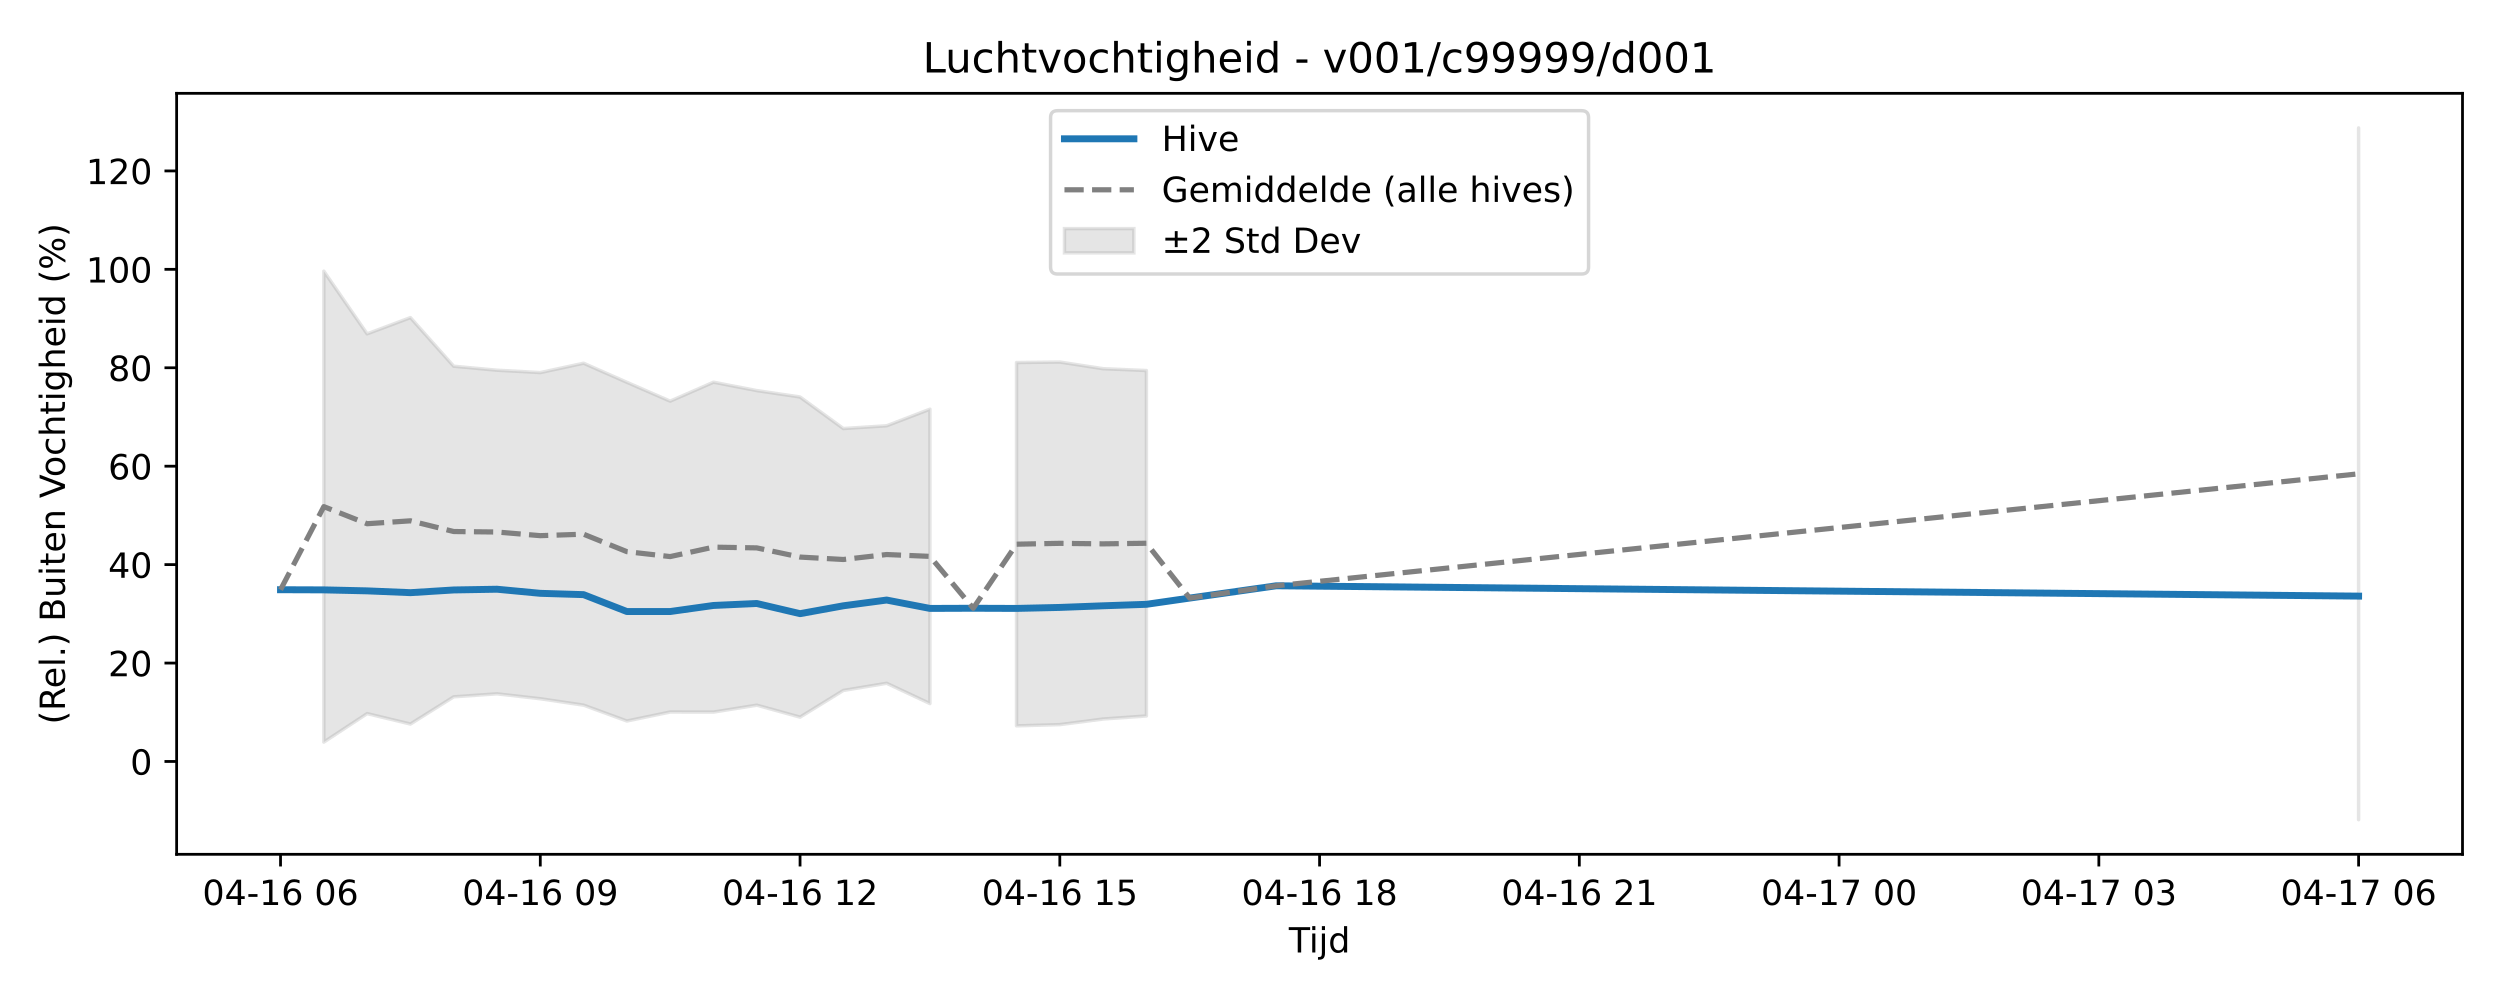
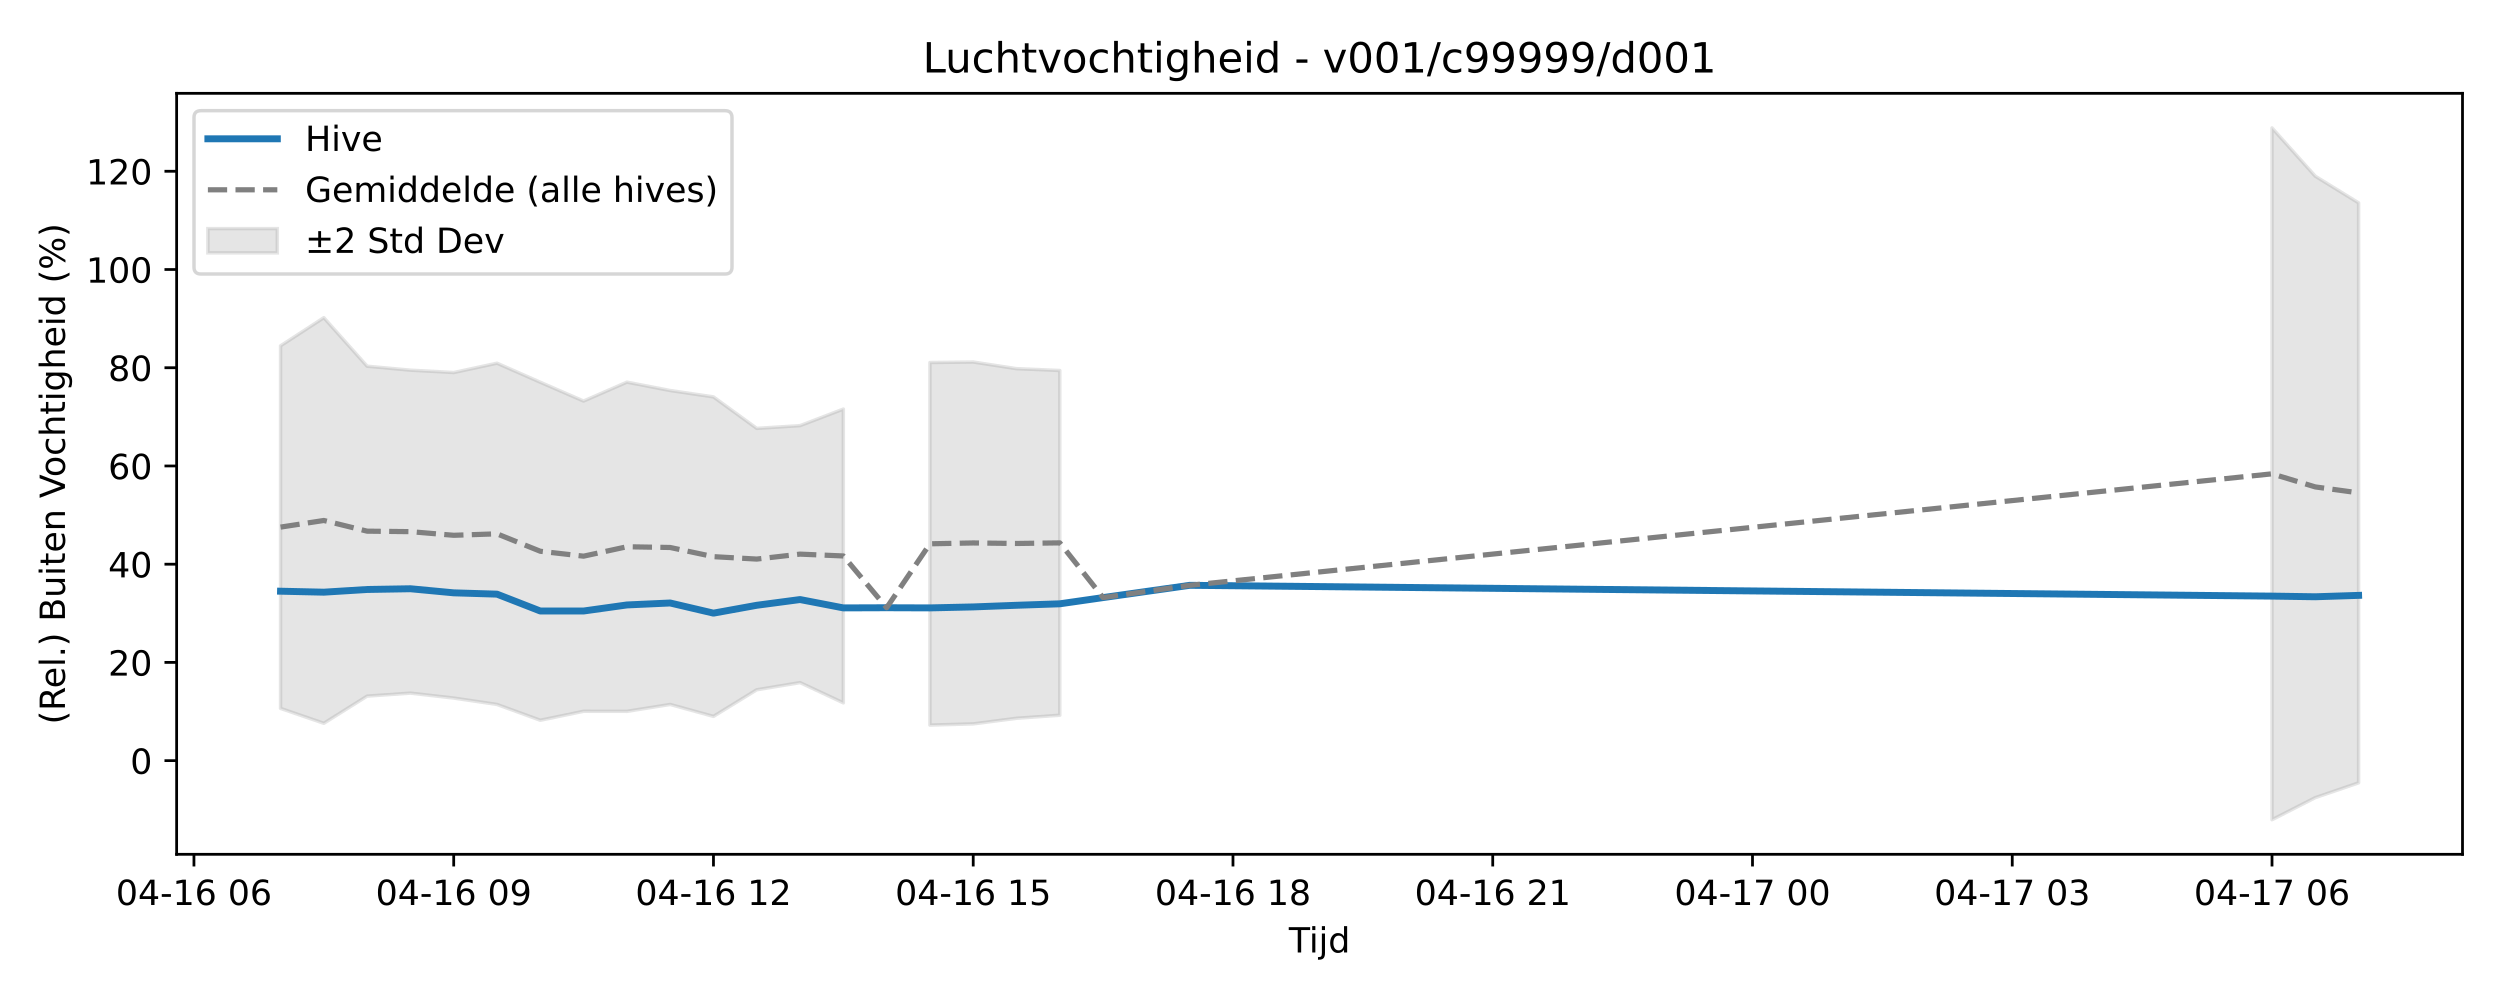
<svg xmlns="http://www.w3.org/2000/svg" xmlns:xlink="http://www.w3.org/1999/xlink" width="720pt" height="288pt" viewBox="0 0 720 288" version="1.1">
  <defs>
    <style type="text/css">*{stroke-linejoin: round; stroke-linecap: butt}</style>
  </defs>
  <g id="figure_1">
    <g id="patch_1">
      <path d="M 0 288  L 720 288  L 720 0  L 0 0  z " style="fill: #ffffff" />
    </g>
    <g id="axes_1">
      <g id="patch_2">
        <path d="M 50.87 246.04  L 709.2 246.04  L 709.2 26.88  L 50.87 26.88  z " style="fill: #ffffff" />
      </g>
      <g id="FillBetweenPolyCollection_1">
-         <path d="M 93.262 78.094  L 93.262 213.724  L 105.731 205.52  L 118.199 208.524  L 130.668 200.682  L 143.136 199.822  L 155.604 201.24  L 168.073 203.087  L 180.541 207.651  L 193.009 205.059  L 205.478 205.082  L 217.946 203.09  L 230.415 206.537  L 242.883 198.849  L 255.351 196.785  L 267.82 202.628  L 267.82 117.843  L 267.82 117.843  L 255.351 122.623  L 242.883 123.417  L 230.415 114.335  L 217.946 112.491  L 205.478 110.074  L 193.009 115.53  L 180.541 110.104  L 168.073 104.605  L 155.604 107.301  L 143.136 106.618  L 130.668 105.474  L 118.199 91.467  L 105.731 96.148  L 93.262 78.094  z " clip-path="url(#p48a66a3e6a)" style="fill: #808080; fill-opacity: 0.2; stroke: #808080; stroke-opacity: 0.2" />
-         <path d="M 292.756 104.413  L 292.756 209.042  L 305.225 208.694  L 317.693 207.077  L 330.162 206.198  L 330.162 106.714  L 330.162 106.714  L 317.693 106.189  L 305.225 104.265  L 292.756 104.413  z " clip-path="url(#p48a66a3e6a)" style="fill: #808080; fill-opacity: 0.2; stroke: #808080; stroke-opacity: 0.2" />
-         <path d="M 679.276 36.842  L 679.276 236.078  L 679.276 36.842  L 679.276 36.842  z " clip-path="url(#p48a66a3e6a)" style="fill: #808080; fill-opacity: 0.2; stroke: #808080; stroke-opacity: 0.2" />
+         <path d="M 80.794 99.597  L 80.794 204.017  L 93.262 208.308  L 105.731 200.483  L 118.199 199.624  L 130.668 201.04  L 143.136 202.882  L 155.604 207.437  L 168.073 204.851  L 180.541 204.874  L 193.009 202.885  L 205.478 206.326  L 217.946 198.653  L 230.415 196.593  L 242.883 202.425  L 242.883 117.809  L 242.883 117.809  L 230.415 122.58  L 217.946 123.373  L 205.478 114.309  L 193.009 112.469  L 180.541 110.056  L 168.073 115.501  L 155.604 110.086  L 143.136 104.598  L 130.668 107.289  L 118.199 106.607  L 105.731 105.465  L 93.262 91.487  L 80.794 99.597  z " clip-path="url(#pd18f5a51c1)" style="fill: #808080; fill-opacity: 0.2; stroke: #808080; stroke-opacity: 0.2" />
+         <path d="M 267.82 104.407  L 267.82 208.826  L 280.288 208.478  L 292.756 206.864  L 305.225 205.988  L 305.225 106.703  L 305.225 106.703  L 292.756 106.179  L 280.288 104.259  L 267.82 104.407  z " clip-path="url(#pd18f5a51c1)" style="fill: #808080; fill-opacity: 0.2; stroke: #808080; stroke-opacity: 0.2" />
+         <path d="M 654.339 36.842  L 654.339 236.078  L 666.808 229.715  L 679.276 225.456  L 679.276 58.426  L 679.276 58.426  L 666.808 50.749  L 654.339 36.842  z " clip-path="url(#pd18f5a51c1)" style="fill: #808080; fill-opacity: 0.2; stroke: #808080; stroke-opacity: 0.2" />
      </g>
      <g id="matplotlib.axis_1">
        <g id="xtick_1">
          <g id="line2d_1">
            <defs>
-               <path id="mef1deeb0c1" d="M 0 0  L 0 3.5  " style="stroke: #000000; stroke-width: 0.8" />
-             </defs>
-             <g>
-               <use xlink:href="#mef1deeb0c1" x="80.794" y="246.04" style="stroke: #000000; stroke-width: 0.8" />
+               <path id="mc609b0baae" d="M 0 0  L 0 3.5  " style="stroke: #000000; stroke-width: 0.8" />
+             </defs>
+             <g>
+               <use xlink:href="#mc609b0baae" x="55.857" y="246.04" style="stroke: #000000; stroke-width: 0.8" />
            </g>
          </g>
          <g id="text_1">
-             <g transform="translate(58.31362 260.6384) scale(0.1 -0.1)">
+             <g transform="translate(33.37688 260.6384) scale(0.1 -0.1)">
              <defs>
                <path id="DejaVuSans-30" d="M 2034 4250  Q 1547 4250 1301 3770  Q 1056 3291 1056 2328  Q 1056 1369 1301 889  Q 1547 409 2034 409  Q 2525 409 2770 889  Q 3016 1369 3016 2328  Q 3016 3291 2770 3770  Q 2525 4250 2034 4250  z M 2034 4750  Q 2819 4750 3233 4129  Q 3647 3509 3647 2328  Q 3647 1150 3233 529  Q 2819 -91 2034 -91  Q 1250 -91 836 529  Q 422 1150 422 2328  Q 422 3509 836 4129  Q 1250 4750 2034 4750  z " transform="scale(0.015625)" />
                <path id="DejaVuSans-34" d="M 2419 4116  L 825 1625  L 2419 1625  L 2419 4116  z M 2253 4666  L 3047 4666  L 3047 1625  L 3713 1625  L 3713 1100  L 3047 1100  L 3047 0  L 2419 0  L 2419 1100  L 313 1100  L 313 1709  L 2253 4666  z " transform="scale(0.015625)" />
                <path id="DejaVuSans-2d" d="M 313 2009  L 1997 2009  L 1997 1497  L 313 1497  L 313 2009  z " transform="scale(0.015625)" />
                <path id="DejaVuSans-31" d="M 794 531  L 1825 531  L 1825 4091  L 703 3866  L 703 4441  L 1819 4666  L 2450 4666  L 2450 531  L 3481 531  L 3481 0  L 794 0  L 794 531  z " transform="scale(0.015625)" />
                <path id="DejaVuSans-36" d="M 2113 2584  Q 1688 2584 1439 2293  Q 1191 2003 1191 1497  Q 1191 994 1439 701  Q 1688 409 2113 409  Q 2538 409 2786 701  Q 3034 994 3034 1497  Q 3034 2003 2786 2293  Q 2538 2584 2113 2584  z M 3366 4563  L 3366 3988  Q 3128 4100 2886 4159  Q 2644 4219 2406 4219  Q 1781 4219 1451 3797  Q 1122 3375 1075 2522  Q 1259 2794 1537 2939  Q 1816 3084 2150 3084  Q 2853 3084 3261 2657  Q 3669 2231 3669 1497  Q 3669 778 3244 343  Q 2819 -91 2113 -91  Q 1303 -91 875 529  Q 447 1150 447 2328  Q 447 3434 972 4092  Q 1497 4750 2381 4750  Q 2619 4750 2861 4703  Q 3103 4656 3366 4563  z " transform="scale(0.015625)" />
                <path id="DejaVuSans-20" transform="scale(0.015625)" />
              </defs>
              <use xlink:href="#DejaVuSans-30" />
              <use xlink:href="#DejaVuSans-34" transform="translate(63.62305 0)" />
              <use xlink:href="#DejaVuSans-2d" transform="translate(127.2461 0)" />
              <use xlink:href="#DejaVuSans-31" transform="translate(163.3301 0)" />
              <use xlink:href="#DejaVuSans-36" transform="translate(226.9531 0)" />
              <use xlink:href="#DejaVuSans-20" transform="translate(290.5762 0)" />
              <use xlink:href="#DejaVuSans-30" transform="translate(322.3633 0)" />
              <use xlink:href="#DejaVuSans-36" transform="translate(385.9863 0)" />
            </g>
          </g>
        </g>
        <g id="xtick_2">
          <g id="line2d_2">
            <g>
-               <use xlink:href="#mef1deeb0c1" x="155.604" y="246.04" style="stroke: #000000; stroke-width: 0.8" />
+               <use xlink:href="#mc609b0baae" x="130.668" y="246.04" style="stroke: #000000; stroke-width: 0.8" />
            </g>
          </g>
          <g id="text_2">
-             <g transform="translate(133.1238 260.6384) scale(0.1 -0.1)">
+             <g transform="translate(108.1871 260.6384) scale(0.1 -0.1)">
              <defs>
                <path id="DejaVuSans-39" d="M 703 97  L 703 672  Q 941 559 1184 500  Q 1428 441 1663 441  Q 2288 441 2617 861  Q 2947 1281 2994 2138  Q 2813 1869 2534 1725  Q 2256 1581 1919 1581  Q 1219 1581 811 2004  Q 403 2428 403 3163  Q 403 3881 828 4315  Q 1253 4750 1959 4750  Q 2769 4750 3195 4129  Q 3622 3509 3622 2328  Q 3622 1225 3098 567  Q 2575 -91 1691 -91  Q 1453 -91 1209 -44  Q 966 3 703 97  z M 1959 2075  Q 2384 2075 2632 2365  Q 2881 2656 2881 3163  Q 2881 3666 2632 3958  Q 2384 4250 1959 4250  Q 1534 4250 1286 3958  Q 1038 3666 1038 3163  Q 1038 2656 1286 2365  Q 1534 2075 1959 2075  z " transform="scale(0.015625)" />
              </defs>
              <use xlink:href="#DejaVuSans-30" />
              <use xlink:href="#DejaVuSans-34" transform="translate(63.62305 0)" />
              <use xlink:href="#DejaVuSans-2d" transform="translate(127.2461 0)" />
              <use xlink:href="#DejaVuSans-31" transform="translate(163.3301 0)" />
              <use xlink:href="#DejaVuSans-36" transform="translate(226.9531 0)" />
              <use xlink:href="#DejaVuSans-20" transform="translate(290.5762 0)" />
              <use xlink:href="#DejaVuSans-30" transform="translate(322.3633 0)" />
              <use xlink:href="#DejaVuSans-39" transform="translate(385.9863 0)" />
            </g>
          </g>
        </g>
        <g id="xtick_3">
          <g id="line2d_3">
            <g>
-               <use xlink:href="#mef1deeb0c1" x="230.415" y="246.04" style="stroke: #000000; stroke-width: 0.8" />
+               <use xlink:href="#mc609b0baae" x="205.478" y="246.04" style="stroke: #000000; stroke-width: 0.8" />
            </g>
          </g>
          <g id="text_3">
-             <g transform="translate(207.9341 260.6384) scale(0.1 -0.1)">
+             <g transform="translate(182.9973 260.6384) scale(0.1 -0.1)">
              <defs>
                <path id="DejaVuSans-32" d="M 1228 531  L 3431 531  L 3431 0  L 469 0  L 469 531  Q 828 903 1448 1529  Q 2069 2156 2228 2338  Q 2531 2678 2651 2914  Q 2772 3150 2772 3378  Q 2772 3750 2511 3984  Q 2250 4219 1831 4219  Q 1534 4219 1204 4116  Q 875 4013 500 3803  L 500 4441  Q 881 4594 1212 4672  Q 1544 4750 1819 4750  Q 2544 4750 2975 4387  Q 3406 4025 3406 3419  Q 3406 3131 3298 2873  Q 3191 2616 2906 2266  Q 2828 2175 2409 1742  Q 1991 1309 1228 531  z " transform="scale(0.015625)" />
              </defs>
              <use xlink:href="#DejaVuSans-30" />
              <use xlink:href="#DejaVuSans-34" transform="translate(63.62305 0)" />
              <use xlink:href="#DejaVuSans-2d" transform="translate(127.2461 0)" />
              <use xlink:href="#DejaVuSans-31" transform="translate(163.3301 0)" />
              <use xlink:href="#DejaVuSans-36" transform="translate(226.9531 0)" />
              <use xlink:href="#DejaVuSans-20" transform="translate(290.5762 0)" />
              <use xlink:href="#DejaVuSans-31" transform="translate(322.3633 0)" />
              <use xlink:href="#DejaVuSans-32" transform="translate(385.9863 0)" />
            </g>
          </g>
        </g>
        <g id="xtick_4">
          <g id="line2d_4">
            <g>
-               <use xlink:href="#mef1deeb0c1" x="305.225" y="246.04" style="stroke: #000000; stroke-width: 0.8" />
+               <use xlink:href="#mc609b0baae" x="280.288" y="246.04" style="stroke: #000000; stroke-width: 0.8" />
            </g>
          </g>
          <g id="text_4">
-             <g transform="translate(282.7443 260.6384) scale(0.1 -0.1)">
+             <g transform="translate(257.8076 260.6384) scale(0.1 -0.1)">
              <defs>
                <path id="DejaVuSans-35" d="M 691 4666  L 3169 4666  L 3169 4134  L 1269 4134  L 1269 2991  Q 1406 3038 1543 3061  Q 1681 3084 1819 3084  Q 2600 3084 3056 2656  Q 3513 2228 3513 1497  Q 3513 744 3044 326  Q 2575 -91 1722 -91  Q 1428 -91 1123 -41  Q 819 9 494 109  L 494 744  Q 775 591 1075 516  Q 1375 441 1709 441  Q 2250 441 2565 725  Q 2881 1009 2881 1497  Q 2881 1984 2565 2268  Q 2250 2553 1709 2553  Q 1456 2553 1204 2497  Q 953 2441 691 2322  L 691 4666  z " transform="scale(0.015625)" />
              </defs>
              <use xlink:href="#DejaVuSans-30" />
              <use xlink:href="#DejaVuSans-34" transform="translate(63.62305 0)" />
              <use xlink:href="#DejaVuSans-2d" transform="translate(127.2461 0)" />
              <use xlink:href="#DejaVuSans-31" transform="translate(163.3301 0)" />
              <use xlink:href="#DejaVuSans-36" transform="translate(226.9531 0)" />
              <use xlink:href="#DejaVuSans-20" transform="translate(290.5762 0)" />
              <use xlink:href="#DejaVuSans-31" transform="translate(322.3633 0)" />
              <use xlink:href="#DejaVuSans-35" transform="translate(385.9863 0)" />
            </g>
          </g>
        </g>
        <g id="xtick_5">
          <g id="line2d_5">
            <g>
-               <use xlink:href="#mef1deeb0c1" x="380.035" y="246.04" style="stroke: #000000; stroke-width: 0.8" />
+               <use xlink:href="#mc609b0baae" x="355.098" y="246.04" style="stroke: #000000; stroke-width: 0.8" />
            </g>
          </g>
          <g id="text_5">
-             <g transform="translate(357.5545 260.6384) scale(0.1 -0.1)">
+             <g transform="translate(332.6178 260.6384) scale(0.1 -0.1)">
              <defs>
                <path id="DejaVuSans-38" d="M 2034 2216  Q 1584 2216 1326 1975  Q 1069 1734 1069 1313  Q 1069 891 1326 650  Q 1584 409 2034 409  Q 2484 409 2743 651  Q 3003 894 3003 1313  Q 3003 1734 2745 1975  Q 2488 2216 2034 2216  z M 1403 2484  Q 997 2584 770 2862  Q 544 3141 544 3541  Q 544 4100 942 4425  Q 1341 4750 2034 4750  Q 2731 4750 3128 4425  Q 3525 4100 3525 3541  Q 3525 3141 3298 2862  Q 3072 2584 2669 2484  Q 3125 2378 3379 2068  Q 3634 1759 3634 1313  Q 3634 634 3220 271  Q 2806 -91 2034 -91  Q 1263 -91 848 271  Q 434 634 434 1313  Q 434 1759 690 2068  Q 947 2378 1403 2484  z M 1172 3481  Q 1172 3119 1398 2916  Q 1625 2713 2034 2713  Q 2441 2713 2670 2916  Q 2900 3119 2900 3481  Q 2900 3844 2670 4047  Q 2441 4250 2034 4250  Q 1625 4250 1398 4047  Q 1172 3844 1172 3481  z " transform="scale(0.015625)" />
              </defs>
              <use xlink:href="#DejaVuSans-30" />
              <use xlink:href="#DejaVuSans-34" transform="translate(63.62305 0)" />
              <use xlink:href="#DejaVuSans-2d" transform="translate(127.2461 0)" />
              <use xlink:href="#DejaVuSans-31" transform="translate(163.3301 0)" />
              <use xlink:href="#DejaVuSans-36" transform="translate(226.9531 0)" />
              <use xlink:href="#DejaVuSans-20" transform="translate(290.5762 0)" />
              <use xlink:href="#DejaVuSans-31" transform="translate(322.3633 0)" />
              <use xlink:href="#DejaVuSans-38" transform="translate(385.9863 0)" />
            </g>
          </g>
        </g>
        <g id="xtick_6">
          <g id="line2d_6">
            <g>
-               <use xlink:href="#mef1deeb0c1" x="454.845" y="246.04" style="stroke: #000000; stroke-width: 0.8" />
+               <use xlink:href="#mc609b0baae" x="429.908" y="246.04" style="stroke: #000000; stroke-width: 0.8" />
            </g>
          </g>
          <g id="text_6">
-             <g transform="translate(432.3648 260.6384) scale(0.1 -0.1)">
+             <g transform="translate(407.428 260.6384) scale(0.1 -0.1)">
              <use xlink:href="#DejaVuSans-30" />
              <use xlink:href="#DejaVuSans-34" transform="translate(63.62305 0)" />
              <use xlink:href="#DejaVuSans-2d" transform="translate(127.2461 0)" />
              <use xlink:href="#DejaVuSans-31" transform="translate(163.3301 0)" />
              <use xlink:href="#DejaVuSans-36" transform="translate(226.9531 0)" />
              <use xlink:href="#DejaVuSans-20" transform="translate(290.5762 0)" />
              <use xlink:href="#DejaVuSans-32" transform="translate(322.3633 0)" />
              <use xlink:href="#DejaVuSans-31" transform="translate(385.9863 0)" />
            </g>
          </g>
        </g>
        <g id="xtick_7">
          <g id="line2d_7">
            <g>
-               <use xlink:href="#mef1deeb0c1" x="529.655" y="246.04" style="stroke: #000000; stroke-width: 0.8" />
+               <use xlink:href="#mc609b0baae" x="504.719" y="246.04" style="stroke: #000000; stroke-width: 0.8" />
            </g>
          </g>
          <g id="text_7">
-             <g transform="translate(507.175 260.6384) scale(0.1 -0.1)">
+             <g transform="translate(482.2382 260.6384) scale(0.1 -0.1)">
              <defs>
                <path id="DejaVuSans-37" d="M 525 4666  L 3525 4666  L 3525 4397  L 1831 0  L 1172 0  L 2766 4134  L 525 4134  L 525 4666  z " transform="scale(0.015625)" />
              </defs>
              <use xlink:href="#DejaVuSans-30" />
              <use xlink:href="#DejaVuSans-34" transform="translate(63.62305 0)" />
              <use xlink:href="#DejaVuSans-2d" transform="translate(127.2461 0)" />
              <use xlink:href="#DejaVuSans-31" transform="translate(163.3301 0)" />
              <use xlink:href="#DejaVuSans-37" transform="translate(226.9531 0)" />
              <use xlink:href="#DejaVuSans-20" transform="translate(290.5762 0)" />
              <use xlink:href="#DejaVuSans-30" transform="translate(322.3633 0)" />
              <use xlink:href="#DejaVuSans-30" transform="translate(385.9863 0)" />
            </g>
          </g>
        </g>
        <g id="xtick_8">
          <g id="line2d_8">
            <g>
-               <use xlink:href="#mef1deeb0c1" x="604.466" y="246.04" style="stroke: #000000; stroke-width: 0.8" />
+               <use xlink:href="#mc609b0baae" x="579.529" y="246.04" style="stroke: #000000; stroke-width: 0.8" />
            </g>
          </g>
          <g id="text_8">
-             <g transform="translate(581.9852 260.6384) scale(0.1 -0.1)">
+             <g transform="translate(557.0485 260.6384) scale(0.1 -0.1)">
              <defs>
                <path id="DejaVuSans-33" d="M 2597 2516  Q 3050 2419 3304 2112  Q 3559 1806 3559 1356  Q 3559 666 3084 287  Q 2609 -91 1734 -91  Q 1441 -91 1130 -33  Q 819 25 488 141  L 488 750  Q 750 597 1062 519  Q 1375 441 1716 441  Q 2309 441 2620 675  Q 2931 909 2931 1356  Q 2931 1769 2642 2001  Q 2353 2234 1838 2234  L 1294 2234  L 1294 2753  L 1863 2753  Q 2328 2753 2575 2939  Q 2822 3125 2822 3475  Q 2822 3834 2567 4026  Q 2313 4219 1838 4219  Q 1578 4219 1281 4162  Q 984 4106 628 3988  L 628 4550  Q 988 4650 1302 4700  Q 1616 4750 1894 4750  Q 2613 4750 3031 4423  Q 3450 4097 3450 3541  Q 3450 3153 3228 2886  Q 3006 2619 2597 2516  z " transform="scale(0.015625)" />
              </defs>
              <use xlink:href="#DejaVuSans-30" />
              <use xlink:href="#DejaVuSans-34" transform="translate(63.62305 0)" />
              <use xlink:href="#DejaVuSans-2d" transform="translate(127.2461 0)" />
              <use xlink:href="#DejaVuSans-31" transform="translate(163.3301 0)" />
              <use xlink:href="#DejaVuSans-37" transform="translate(226.9531 0)" />
              <use xlink:href="#DejaVuSans-20" transform="translate(290.5762 0)" />
              <use xlink:href="#DejaVuSans-30" transform="translate(322.3633 0)" />
              <use xlink:href="#DejaVuSans-33" transform="translate(385.9863 0)" />
            </g>
          </g>
        </g>
        <g id="xtick_9">
          <g id="line2d_9">
            <g>
-               <use xlink:href="#mef1deeb0c1" x="679.276" y="246.04" style="stroke: #000000; stroke-width: 0.8" />
+               <use xlink:href="#mc609b0baae" x="654.339" y="246.04" style="stroke: #000000; stroke-width: 0.8" />
            </g>
          </g>
          <g id="text_9">
-             <g transform="translate(656.7954 260.6384) scale(0.1 -0.1)">
+             <g transform="translate(631.8587 260.6384) scale(0.1 -0.1)">
              <use xlink:href="#DejaVuSans-30" />
              <use xlink:href="#DejaVuSans-34" transform="translate(63.62305 0)" />
              <use xlink:href="#DejaVuSans-2d" transform="translate(127.2461 0)" />
              <use xlink:href="#DejaVuSans-31" transform="translate(163.3301 0)" />
              <use xlink:href="#DejaVuSans-37" transform="translate(226.9531 0)" />
              <use xlink:href="#DejaVuSans-20" transform="translate(290.5762 0)" />
              <use xlink:href="#DejaVuSans-30" transform="translate(322.3633 0)" />
              <use xlink:href="#DejaVuSans-36" transform="translate(385.9863 0)" />
            </g>
          </g>
        </g>
        <g id="text_10">
          <g transform="translate(371.185 274.3166) scale(0.1 -0.1)">
            <defs>
              <path id="DejaVuSans-54" d="M -19 4666  L 3928 4666  L 3928 4134  L 2272 4134  L 2272 0  L 1638 0  L 1638 4134  L -19 4134  L -19 4666  z " transform="scale(0.015625)" />
              <path id="DejaVuSans-69" d="M 603 3500  L 1178 3500  L 1178 0  L 603 0  L 603 3500  z M 603 4863  L 1178 4863  L 1178 4134  L 603 4134  L 603 4863  z " transform="scale(0.015625)" />
              <path id="DejaVuSans-6a" d="M 603 3500  L 1178 3500  L 1178 -63  Q 1178 -731 923 -1031  Q 669 -1331 103 -1331  L -116 -1331  L -116 -844  L 38 -844  Q 366 -844 484 -692  Q 603 -541 603 -63  L 603 3500  z M 603 4863  L 1178 4863  L 1178 4134  L 603 4134  L 603 4863  z " transform="scale(0.015625)" />
              <path id="DejaVuSans-64" d="M 2906 2969  L 2906 4863  L 3481 4863  L 3481 0  L 2906 0  L 2906 525  Q 2725 213 2448 61  Q 2172 -91 1784 -91  Q 1150 -91 751 415  Q 353 922 353 1747  Q 353 2572 751 3078  Q 1150 3584 1784 3584  Q 2172 3584 2448 3432  Q 2725 3281 2906 2969  z M 947 1747  Q 947 1113 1208 752  Q 1469 391 1925 391  Q 2381 391 2643 752  Q 2906 1113 2906 1747  Q 2906 2381 2643 2742  Q 2381 3103 1925 3103  Q 1469 3103 1208 2742  Q 947 2381 947 1747  z " transform="scale(0.015625)" />
            </defs>
            <use xlink:href="#DejaVuSans-54" />
            <use xlink:href="#DejaVuSans-69" transform="translate(57.95898 0)" />
            <use xlink:href="#DejaVuSans-6a" transform="translate(85.74219 0)" />
            <use xlink:href="#DejaVuSans-64" transform="translate(113.5254 0)" />
          </g>
        </g>
      </g>
      <g id="matplotlib.axis_2">
        <g id="ytick_1">
          <g id="line2d_10">
            <defs>
-               <path id="m99c71cfc85" d="M 0 0  L -3.5 0  " style="stroke: #000000; stroke-width: 0.8" />
-             </defs>
-             <g>
-               <use xlink:href="#m99c71cfc85" x="50.87" y="219.302" style="stroke: #000000; stroke-width: 0.8" />
+               <path id="medf5ba9113" d="M 0 0  L -3.5 0  " style="stroke: #000000; stroke-width: 0.8" />
+             </defs>
+             <g>
+               <use xlink:href="#medf5ba9113" x="50.87" y="219.065" style="stroke: #000000; stroke-width: 0.8" />
            </g>
          </g>
          <g id="text_11">
-             <g transform="translate(37.5075 223.1014) scale(0.1 -0.1)">
+             <g transform="translate(37.5075 222.8644) scale(0.1 -0.1)">
              <use xlink:href="#DejaVuSans-30" />
            </g>
          </g>
        </g>
        <g id="ytick_2">
          <g id="line2d_11">
            <g>
-               <use xlink:href="#m99c71cfc85" x="50.87" y="190.956" style="stroke: #000000; stroke-width: 0.8" />
+               <use xlink:href="#medf5ba9113" x="50.87" y="190.776" style="stroke: #000000; stroke-width: 0.8" />
            </g>
          </g>
          <g id="text_12">
-             <g transform="translate(31.145 194.7551) scale(0.1 -0.1)">
+             <g transform="translate(31.145 194.5749) scale(0.1 -0.1)">
              <use xlink:href="#DejaVuSans-32" />
              <use xlink:href="#DejaVuSans-30" transform="translate(63.62305 0)" />
            </g>
          </g>
        </g>
        <g id="ytick_3">
          <g id="line2d_12">
            <g>
-               <use xlink:href="#m99c71cfc85" x="50.87" y="162.61" style="stroke: #000000; stroke-width: 0.8" />
+               <use xlink:href="#medf5ba9113" x="50.87" y="162.486" style="stroke: #000000; stroke-width: 0.8" />
            </g>
          </g>
          <g id="text_13">
-             <g transform="translate(31.145 166.4087) scale(0.1 -0.1)">
+             <g transform="translate(31.145 166.2855) scale(0.1 -0.1)">
              <use xlink:href="#DejaVuSans-34" />
              <use xlink:href="#DejaVuSans-30" transform="translate(63.62305 0)" />
            </g>
          </g>
        </g>
        <g id="ytick_4">
          <g id="line2d_13">
            <g>
-               <use xlink:href="#m99c71cfc85" x="50.87" y="134.263" style="stroke: #000000; stroke-width: 0.8" />
+               <use xlink:href="#medf5ba9113" x="50.87" y="134.197" style="stroke: #000000; stroke-width: 0.8" />
            </g>
          </g>
          <g id="text_14">
-             <g transform="translate(31.145 138.0624) scale(0.1 -0.1)">
+             <g transform="translate(31.145 137.9961) scale(0.1 -0.1)">
              <use xlink:href="#DejaVuSans-36" />
              <use xlink:href="#DejaVuSans-30" transform="translate(63.62305 0)" />
            </g>
          </g>
        </g>
        <g id="ytick_5">
          <g id="line2d_14">
            <g>
-               <use xlink:href="#m99c71cfc85" x="50.87" y="105.917" style="stroke: #000000; stroke-width: 0.8" />
+               <use xlink:href="#medf5ba9113" x="50.87" y="105.907" style="stroke: #000000; stroke-width: 0.8" />
            </g>
          </g>
          <g id="text_15">
-             <g transform="translate(31.145 109.716) scale(0.1 -0.1)">
+             <g transform="translate(31.145 109.7066) scale(0.1 -0.1)">
              <use xlink:href="#DejaVuSans-38" />
              <use xlink:href="#DejaVuSans-30" transform="translate(63.62305 0)" />
            </g>
          </g>
        </g>
        <g id="ytick_6">
          <g id="line2d_15">
            <g>
-               <use xlink:href="#m99c71cfc85" x="50.87" y="77.57" style="stroke: #000000; stroke-width: 0.8" />
+               <use xlink:href="#medf5ba9113" x="50.87" y="77.618" style="stroke: #000000; stroke-width: 0.8" />
            </g>
          </g>
          <g id="text_16">
-             <g transform="translate(24.7825 81.36967) scale(0.1 -0.1)">
+             <g transform="translate(24.7825 81.4172) scale(0.1 -0.1)">
              <use xlink:href="#DejaVuSans-31" />
              <use xlink:href="#DejaVuSans-30" transform="translate(63.62305 0)" />
              <use xlink:href="#DejaVuSans-30" transform="translate(127.2461 0)" />
            </g>
          </g>
        </g>
        <g id="ytick_7">
          <g id="line2d_16">
            <g>
-               <use xlink:href="#m99c71cfc85" x="50.87" y="49.224" style="stroke: #000000; stroke-width: 0.8" />
+               <use xlink:href="#medf5ba9113" x="50.87" y="49.329" style="stroke: #000000; stroke-width: 0.8" />
            </g>
          </g>
          <g id="text_17">
-             <g transform="translate(24.7825 53.02331) scale(0.1 -0.1)">
+             <g transform="translate(24.7825 53.12776) scale(0.1 -0.1)">
              <use xlink:href="#DejaVuSans-31" />
              <use xlink:href="#DejaVuSans-32" transform="translate(63.62305 0)" />
              <use xlink:href="#DejaVuSans-30" transform="translate(127.2461 0)" />
            </g>
          </g>
        </g>
        <g id="text_18">
          <g transform="translate(18.70281 208.6209) rotate(-90) scale(0.1 -0.1)">
            <defs>
              <path id="DejaVuSans-28" d="M 1984 4856  Q 1566 4138 1362 3434  Q 1159 2731 1159 2009  Q 1159 1288 1364 580  Q 1569 -128 1984 -844  L 1484 -844  Q 1016 -109 783 600  Q 550 1309 550 2009  Q 550 2706 781 3412  Q 1013 4119 1484 4856  L 1984 4856  z " transform="scale(0.015625)" />
              <path id="DejaVuSans-52" d="M 2841 2188  Q 3044 2119 3236 1894  Q 3428 1669 3622 1275  L 4263 0  L 3584 0  L 2988 1197  Q 2756 1666 2539 1819  Q 2322 1972 1947 1972  L 1259 1972  L 1259 0  L 628 0  L 628 4666  L 2053 4666  Q 2853 4666 3247 4331  Q 3641 3997 3641 3322  Q 3641 2881 3436 2590  Q 3231 2300 2841 2188  z M 1259 4147  L 1259 2491  L 2053 2491  Q 2509 2491 2742 2702  Q 2975 2913 2975 3322  Q 2975 3731 2742 3939  Q 2509 4147 2053 4147  L 1259 4147  z " transform="scale(0.015625)" />
              <path id="DejaVuSans-65" d="M 3597 1894  L 3597 1613  L 953 1613  Q 991 1019 1311 708  Q 1631 397 2203 397  Q 2534 397 2845 478  Q 3156 559 3463 722  L 3463 178  Q 3153 47 2828 -22  Q 2503 -91 2169 -91  Q 1331 -91 842 396  Q 353 884 353 1716  Q 353 2575 817 3079  Q 1281 3584 2069 3584  Q 2775 3584 3186 3129  Q 3597 2675 3597 1894  z M 3022 2063  Q 3016 2534 2758 2815  Q 2500 3097 2075 3097  Q 1594 3097 1305 2825  Q 1016 2553 972 2059  L 3022 2063  z " transform="scale(0.015625)" />
              <path id="DejaVuSans-6c" d="M 603 4863  L 1178 4863  L 1178 0  L 603 0  L 603 4863  z " transform="scale(0.015625)" />
              <path id="DejaVuSans-2e" d="M 684 794  L 1344 794  L 1344 0  L 684 0  L 684 794  z " transform="scale(0.015625)" />
              <path id="DejaVuSans-29" d="M 513 4856  L 1013 4856  Q 1481 4119 1714 3412  Q 1947 2706 1947 2009  Q 1947 1309 1714 600  Q 1481 -109 1013 -844  L 513 -844  Q 928 -128 1133 580  Q 1338 1288 1338 2009  Q 1338 2731 1133 3434  Q 928 4138 513 4856  z " transform="scale(0.015625)" />
              <path id="DejaVuSans-42" d="M 1259 2228  L 1259 519  L 2272 519  Q 2781 519 3026 730  Q 3272 941 3272 1375  Q 3272 1813 3026 2020  Q 2781 2228 2272 2228  L 1259 2228  z M 1259 4147  L 1259 2741  L 2194 2741  Q 2656 2741 2882 2914  Q 3109 3088 3109 3444  Q 3109 3797 2882 3972  Q 2656 4147 2194 4147  L 1259 4147  z M 628 4666  L 2241 4666  Q 2963 4666 3353 4366  Q 3744 4066 3744 3513  Q 3744 3084 3544 2831  Q 3344 2578 2956 2516  Q 3422 2416 3680 2098  Q 3938 1781 3938 1306  Q 3938 681 3513 340  Q 3088 0 2303 0  L 628 0  L 628 4666  z " transform="scale(0.015625)" />
              <path id="DejaVuSans-75" d="M 544 1381  L 544 3500  L 1119 3500  L 1119 1403  Q 1119 906 1312 657  Q 1506 409 1894 409  Q 2359 409 2629 706  Q 2900 1003 2900 1516  L 2900 3500  L 3475 3500  L 3475 0  L 2900 0  L 2900 538  Q 2691 219 2414 64  Q 2138 -91 1772 -91  Q 1169 -91 856 284  Q 544 659 544 1381  z M 1991 3584  L 1991 3584  z " transform="scale(0.015625)" />
              <path id="DejaVuSans-74" d="M 1172 4494  L 1172 3500  L 2356 3500  L 2356 3053  L 1172 3053  L 1172 1153  Q 1172 725 1289 603  Q 1406 481 1766 481  L 2356 481  L 2356 0  L 1766 0  Q 1100 0 847 248  Q 594 497 594 1153  L 594 3053  L 172 3053  L 172 3500  L 594 3500  L 594 4494  L 1172 4494  z " transform="scale(0.015625)" />
              <path id="DejaVuSans-6e" d="M 3513 2113  L 3513 0  L 2938 0  L 2938 2094  Q 2938 2591 2744 2837  Q 2550 3084 2163 3084  Q 1697 3084 1428 2787  Q 1159 2491 1159 1978  L 1159 0  L 581 0  L 581 3500  L 1159 3500  L 1159 2956  Q 1366 3272 1645 3428  Q 1925 3584 2291 3584  Q 2894 3584 3203 3211  Q 3513 2838 3513 2113  z " transform="scale(0.015625)" />
              <path id="DejaVuSans-56" d="M 1831 0  L 50 4666  L 709 4666  L 2188 738  L 3669 4666  L 4325 4666  L 2547 0  L 1831 0  z " transform="scale(0.015625)" />
              <path id="DejaVuSans-6f" d="M 1959 3097  Q 1497 3097 1228 2736  Q 959 2375 959 1747  Q 959 1119 1226 758  Q 1494 397 1959 397  Q 2419 397 2687 759  Q 2956 1122 2956 1747  Q 2956 2369 2687 2733  Q 2419 3097 1959 3097  z M 1959 3584  Q 2709 3584 3137 3096  Q 3566 2609 3566 1747  Q 3566 888 3137 398  Q 2709 -91 1959 -91  Q 1206 -91 779 398  Q 353 888 353 1747  Q 353 2609 779 3096  Q 1206 3584 1959 3584  z " transform="scale(0.015625)" />
              <path id="DejaVuSans-63" d="M 3122 3366  L 3122 2828  Q 2878 2963 2633 3030  Q 2388 3097 2138 3097  Q 1578 3097 1268 2742  Q 959 2388 959 1747  Q 959 1106 1268 751  Q 1578 397 2138 397  Q 2388 397 2633 464  Q 2878 531 3122 666  L 3122 134  Q 2881 22 2623 -34  Q 2366 -91 2075 -91  Q 1284 -91 818 406  Q 353 903 353 1747  Q 353 2603 823 3093  Q 1294 3584 2113 3584  Q 2378 3584 2631 3529  Q 2884 3475 3122 3366  z " transform="scale(0.015625)" />
              <path id="DejaVuSans-68" d="M 3513 2113  L 3513 0  L 2938 0  L 2938 2094  Q 2938 2591 2744 2837  Q 2550 3084 2163 3084  Q 1697 3084 1428 2787  Q 1159 2491 1159 1978  L 1159 0  L 581 0  L 581 4863  L 1159 4863  L 1159 2956  Q 1366 3272 1645 3428  Q 1925 3584 2291 3584  Q 2894 3584 3203 3211  Q 3513 2838 3513 2113  z " transform="scale(0.015625)" />
              <path id="DejaVuSans-67" d="M 2906 1791  Q 2906 2416 2648 2759  Q 2391 3103 1925 3103  Q 1463 3103 1205 2759  Q 947 2416 947 1791  Q 947 1169 1205 825  Q 1463 481 1925 481  Q 2391 481 2648 825  Q 2906 1169 2906 1791  z M 3481 434  Q 3481 -459 3084 -895  Q 2688 -1331 1869 -1331  Q 1566 -1331 1297 -1286  Q 1028 -1241 775 -1147  L 775 -588  Q 1028 -725 1275 -790  Q 1522 -856 1778 -856  Q 2344 -856 2625 -561  Q 2906 -266 2906 331  L 2906 616  Q 2728 306 2450 153  Q 2172 0 1784 0  Q 1141 0 747 490  Q 353 981 353 1791  Q 353 2603 747 3093  Q 1141 3584 1784 3584  Q 2172 3584 2450 3431  Q 2728 3278 2906 2969  L 2906 3500  L 3481 3500  L 3481 434  z " transform="scale(0.015625)" />
              <path id="DejaVuSans-25" d="M 4653 2053  Q 4381 2053 4226 1822  Q 4072 1591 4072 1178  Q 4072 772 4226 539  Q 4381 306 4653 306  Q 4919 306 5073 539  Q 5228 772 5228 1178  Q 5228 1588 5073 1820  Q 4919 2053 4653 2053  z M 4653 2450  Q 5147 2450 5437 2106  Q 5728 1763 5728 1178  Q 5728 594 5436 251  Q 5144 -91 4653 -91  Q 4153 -91 3862 251  Q 3572 594 3572 1178  Q 3572 1766 3864 2108  Q 4156 2450 4653 2450  z M 1428 4353  Q 1159 4353 1004 4120  Q 850 3888 850 3481  Q 850 3069 1003 2837  Q 1156 2606 1428 2606  Q 1700 2606 1854 2837  Q 2009 3069 2009 3481  Q 2009 3884 1853 4118  Q 1697 4353 1428 4353  z M 4250 4750  L 4750 4750  L 1831 -91  L 1331 -91  L 4250 4750  z M 1428 4750  Q 1922 4750 2215 4408  Q 2509 4066 2509 3481  Q 2509 2891 2217 2550  Q 1925 2209 1428 2209  Q 931 2209 642 2551  Q 353 2894 353 3481  Q 353 4063 643 4406  Q 934 4750 1428 4750  z " transform="scale(0.015625)" />
            </defs>
            <use xlink:href="#DejaVuSans-28" />
            <use xlink:href="#DejaVuSans-52" transform="translate(39.01367 0)" />
            <use xlink:href="#DejaVuSans-65" transform="translate(103.9961 0)" />
            <use xlink:href="#DejaVuSans-6c" transform="translate(165.5195 0)" />
            <use xlink:href="#DejaVuSans-2e" transform="translate(193.3027 0)" />
            <use xlink:href="#DejaVuSans-29" transform="translate(225.0898 0)" />
            <use xlink:href="#DejaVuSans-20" transform="translate(264.1035 0)" />
            <use xlink:href="#DejaVuSans-42" transform="translate(295.8906 0)" />
            <use xlink:href="#DejaVuSans-75" transform="translate(364.4941 0)" />
            <use xlink:href="#DejaVuSans-69" transform="translate(427.873 0)" />
            <use xlink:href="#DejaVuSans-74" transform="translate(455.6562 0)" />
            <use xlink:href="#DejaVuSans-65" transform="translate(494.8652 0)" />
            <use xlink:href="#DejaVuSans-6e" transform="translate(556.3887 0)" />
            <use xlink:href="#DejaVuSans-20" transform="translate(619.7676 0)" />
            <use xlink:href="#DejaVuSans-56" transform="translate(651.5547 0)" />
            <use xlink:href="#DejaVuSans-6f" transform="translate(712.2129 0)" />
            <use xlink:href="#DejaVuSans-63" transform="translate(773.3945 0)" />
            <use xlink:href="#DejaVuSans-68" transform="translate(828.375 0)" />
            <use xlink:href="#DejaVuSans-74" transform="translate(891.7539 0)" />
            <use xlink:href="#DejaVuSans-69" transform="translate(930.9629 0)" />
            <use xlink:href="#DejaVuSans-67" transform="translate(958.7461 0)" />
            <use xlink:href="#DejaVuSans-68" transform="translate(1022.223 0)" />
            <use xlink:href="#DejaVuSans-65" transform="translate(1085.602 0)" />
            <use xlink:href="#DejaVuSans-69" transform="translate(1147.125 0)" />
            <use xlink:href="#DejaVuSans-64" transform="translate(1174.908 0)" />
            <use xlink:href="#DejaVuSans-20" transform="translate(1238.385 0)" />
            <use xlink:href="#DejaVuSans-28" transform="translate(1270.172 0)" />
            <use xlink:href="#DejaVuSans-25" transform="translate(1309.186 0)" />
            <use xlink:href="#DejaVuSans-29" transform="translate(1404.205 0)" />
          </g>
        </g>
      </g>
      <g id="line2d_17">
-         <path d="M 80.794 169.838  L 93.262 169.885  L 105.731 170.169  L 118.199 170.688  L 130.668 169.909  L 143.136 169.696  L 155.604 170.877  L 168.073 171.255  L 180.541 176.121  L 193.009 176.121  L 205.478 174.373  L 217.946 173.806  L 230.415 176.735  L 242.883 174.468  L 255.351 172.814  L 267.82 175.224  L 280.288 175.176  L 292.756 175.224  L 305.225 174.94  L 317.693 174.468  L 330.162 174.043  L 342.63 172.247  L 367.567 168.704  L 679.276 171.68  " clip-path="url(#p48a66a3e6a)" style="fill: none; stroke: #1f77b4; stroke-width: 2; stroke-linecap: square" />
+         <path d="M 80.794 170.266  L 93.262 170.549  L 105.731 169.771  L 118.199 169.559  L 130.668 170.737  L 143.136 171.115  L 155.604 175.971  L 168.073 175.971  L 180.541 174.226  L 193.009 173.661  L 205.478 176.584  L 217.946 174.321  L 230.415 172.67  L 242.883 175.075  L 255.351 175.028  L 267.82 175.075  L 280.288 174.792  L 292.756 174.321  L 305.225 173.896  L 317.693 172.105  L 342.63 168.569  L 654.339 171.68  L 666.808 171.869  L 679.276 171.468  " clip-path="url(#pd18f5a51c1)" style="fill: none; stroke: #1f77b4; stroke-width: 2; stroke-linecap: square" />
      </g>
      <g id="line2d_18">
-         <path d="M 80.794 169.838  L 93.262 145.909  L 105.731 150.834  L 118.199 149.995  L 130.668 153.078  L 143.136 153.22  L 155.604 154.271  L 168.073 153.846  L 180.541 158.877  L 193.009 160.295  L 205.478 157.578  L 217.946 157.791  L 230.415 160.436  L 242.883 161.133  L 255.351 159.704  L 267.82 160.236  L 280.288 175.176  L 292.756 156.728  L 305.225 156.48  L 317.693 156.633  L 330.162 156.456  L 342.63 172.247  L 367.567 168.704  L 679.276 136.46  " clip-path="url(#p48a66a3e6a)" style="fill: none; stroke-dasharray: 5.55,2.4; stroke-dashoffset: 0; stroke: #808080; stroke-width: 1.5" />
+         <path d="M 80.794 151.807  L 93.262 149.897  L 105.731 152.974  L 118.199 153.115  L 130.668 154.164  L 143.136 153.74  L 155.604 158.762  L 168.073 160.176  L 180.541 157.465  L 193.009 157.677  L 205.478 160.317  L 217.946 161.013  L 230.415 159.587  L 242.883 160.117  L 255.351 175.028  L 267.82 156.616  L 280.288 156.369  L 292.756 156.522  L 305.225 156.345  L 317.693 172.105  L 342.63 168.569  L 654.339 136.46  L 666.808 140.232  L 679.276 141.941  " clip-path="url(#pd18f5a51c1)" style="fill: none; stroke-dasharray: 5.55,2.4; stroke-dashoffset: 0; stroke: #808080; stroke-width: 1.5" />
      </g>
      <g id="patch_3">
        <path d="M 50.87 246.04  L 50.87 26.88  " style="fill: none; stroke: #000000; stroke-width: 0.8; stroke-linejoin: miter; stroke-linecap: square" />
      </g>
      <g id="patch_4">
        <path d="M 709.2 246.04  L 709.2 26.88  " style="fill: none; stroke: #000000; stroke-width: 0.8; stroke-linejoin: miter; stroke-linecap: square" />
      </g>
      <g id="patch_5">
        <path d="M 50.87 246.04  L 709.2 246.04  " style="fill: none; stroke: #000000; stroke-width: 0.8; stroke-linejoin: miter; stroke-linecap: square" />
      </g>
      <g id="patch_6">
        <path d="M 50.87 26.88  L 709.2 26.88  " style="fill: none; stroke: #000000; stroke-width: 0.8; stroke-linejoin: miter; stroke-linecap: square" />
      </g>
      <g id="text_19">
        <g transform="translate(265.7453 20.88) scale(0.12 -0.12)">
          <defs>
            <path id="DejaVuSans-4c" d="M 628 4666  L 1259 4666  L 1259 531  L 3531 531  L 3531 0  L 628 0  L 628 4666  z " transform="scale(0.015625)" />
            <path id="DejaVuSans-76" d="M 191 3500  L 800 3500  L 1894 563  L 2988 3500  L 3597 3500  L 2284 0  L 1503 0  L 191 3500  z " transform="scale(0.015625)" />
            <path id="DejaVuSans-2f" d="M 1625 4666  L 2156 4666  L 531 -594  L 0 -594  L 1625 4666  z " transform="scale(0.015625)" />
          </defs>
          <use xlink:href="#DejaVuSans-4c" />
          <use xlink:href="#DejaVuSans-75" transform="translate(53.96289 0)" />
          <use xlink:href="#DejaVuSans-63" transform="translate(117.3418 0)" />
          <use xlink:href="#DejaVuSans-68" transform="translate(172.3223 0)" />
          <use xlink:href="#DejaVuSans-74" transform="translate(235.7012 0)" />
          <use xlink:href="#DejaVuSans-76" transform="translate(274.9102 0)" />
          <use xlink:href="#DejaVuSans-6f" transform="translate(334.0898 0)" />
          <use xlink:href="#DejaVuSans-63" transform="translate(395.2715 0)" />
          <use xlink:href="#DejaVuSans-68" transform="translate(450.252 0)" />
          <use xlink:href="#DejaVuSans-74" transform="translate(513.6309 0)" />
          <use xlink:href="#DejaVuSans-69" transform="translate(552.8398 0)" />
          <use xlink:href="#DejaVuSans-67" transform="translate(580.623 0)" />
          <use xlink:href="#DejaVuSans-68" transform="translate(644.0996 0)" />
          <use xlink:href="#DejaVuSans-65" transform="translate(707.4785 0)" />
          <use xlink:href="#DejaVuSans-69" transform="translate(769.002 0)" />
          <use xlink:href="#DejaVuSans-64" transform="translate(796.7852 0)" />
          <use xlink:href="#DejaVuSans-20" transform="translate(860.2617 0)" />
          <use xlink:href="#DejaVuSans-2d" transform="translate(892.0488 0)" />
          <use xlink:href="#DejaVuSans-20" transform="translate(928.1328 0)" />
          <use xlink:href="#DejaVuSans-76" transform="translate(959.9199 0)" />
          <use xlink:href="#DejaVuSans-30" transform="translate(1019.1 0)" />
          <use xlink:href="#DejaVuSans-30" transform="translate(1082.723 0)" />
          <use xlink:href="#DejaVuSans-31" transform="translate(1146.346 0)" />
          <use xlink:href="#DejaVuSans-2f" transform="translate(1209.969 0)" />
          <use xlink:href="#DejaVuSans-63" transform="translate(1243.66 0)" />
          <use xlink:href="#DejaVuSans-39" transform="translate(1298.641 0)" />
          <use xlink:href="#DejaVuSans-39" transform="translate(1362.264 0)" />
          <use xlink:href="#DejaVuSans-39" transform="translate(1425.887 0)" />
          <use xlink:href="#DejaVuSans-39" transform="translate(1489.51 0)" />
          <use xlink:href="#DejaVuSans-39" transform="translate(1553.133 0)" />
          <use xlink:href="#DejaVuSans-2f" transform="translate(1616.756 0)" />
          <use xlink:href="#DejaVuSans-64" transform="translate(1650.447 0)" />
          <use xlink:href="#DejaVuSans-30" transform="translate(1713.924 0)" />
          <use xlink:href="#DejaVuSans-30" transform="translate(1777.547 0)" />
          <use xlink:href="#DejaVuSans-31" transform="translate(1841.17 0)" />
        </g>
      </g>
      <g id="legend_1">
        <g id="patch_7">
-           <path d="M 304.563 78.914  L 455.507 78.914  Q 457.507 78.914 457.507 76.914  L 457.507 33.88  Q 457.507 31.88 455.507 31.88  L 304.563 31.88  Q 302.563 31.88 302.563 33.88  L 302.563 76.914  Q 302.563 78.914 304.563 78.914  z " style="fill: #ffffff; opacity: 0.8; stroke: #cccccc; stroke-linejoin: miter" />
+           <path d="M 57.87 78.914  L 208.814 78.914  Q 210.814 78.914 210.814 76.914  L 210.814 33.88  Q 210.814 31.88 208.814 31.88  L 57.87 31.88  Q 55.87 31.88 55.87 33.88  L 55.87 76.914  Q 55.87 78.914 57.87 78.914  z " style="fill: #ffffff; opacity: 0.8; stroke: #cccccc; stroke-linejoin: miter" />
        </g>
        <g id="line2d_19">
-           <path d="M 306.563 39.978  L 316.563 39.978  L 326.563 39.978  " style="fill: none; stroke: #1f77b4; stroke-width: 2; stroke-linecap: square" />
+           <path d="M 59.87 39.978  L 69.87 39.978  L 79.87 39.978  " style="fill: none; stroke: #1f77b4; stroke-width: 2; stroke-linecap: square" />
        </g>
        <g id="text_20">
-           <g transform="translate(334.5631 43.47844) scale(0.1 -0.1)">
+           <g transform="translate(87.87 43.47844) scale(0.1 -0.1)">
            <defs>
              <path id="DejaVuSans-48" d="M 628 4666  L 1259 4666  L 1259 2753  L 3553 2753  L 3553 4666  L 4184 4666  L 4184 0  L 3553 0  L 3553 2222  L 1259 2222  L 1259 0  L 628 0  L 628 4666  z " transform="scale(0.015625)" />
            </defs>
            <use xlink:href="#DejaVuSans-48" />
            <use xlink:href="#DejaVuSans-69" transform="translate(75.19531 0)" />
            <use xlink:href="#DejaVuSans-76" transform="translate(102.9785 0)" />
            <use xlink:href="#DejaVuSans-65" transform="translate(162.1582 0)" />
          </g>
        </g>
        <g id="line2d_20">
-           <path d="M 306.563 54.657  L 316.563 54.657  L 326.563 54.657  " style="fill: none; stroke-dasharray: 5.55,2.4; stroke-dashoffset: 0; stroke: #808080; stroke-width: 1.5" />
+           <path d="M 59.87 54.657  L 69.87 54.657  L 79.87 54.657  " style="fill: none; stroke-dasharray: 5.55,2.4; stroke-dashoffset: 0; stroke: #808080; stroke-width: 1.5" />
        </g>
        <g id="text_21">
-           <g transform="translate(334.5631 58.15656) scale(0.1 -0.1)">
+           <g transform="translate(87.87 58.15656) scale(0.1 -0.1)">
            <defs>
              <path id="DejaVuSans-47" d="M 3809 666  L 3809 1919  L 2778 1919  L 2778 2438  L 4434 2438  L 4434 434  Q 4069 175 3628 42  Q 3188 -91 2688 -91  Q 1594 -91 976 548  Q 359 1188 359 2328  Q 359 3472 976 4111  Q 1594 4750 2688 4750  Q 3144 4750 3555 4637  Q 3966 4525 4313 4306  L 4313 3634  Q 3963 3931 3569 4081  Q 3175 4231 2741 4231  Q 1884 4231 1454 3753  Q 1025 3275 1025 2328  Q 1025 1384 1454 906  Q 1884 428 2741 428  Q 3075 428 3337 486  Q 3600 544 3809 666  z " transform="scale(0.015625)" />
              <path id="DejaVuSans-6d" d="M 3328 2828  Q 3544 3216 3844 3400  Q 4144 3584 4550 3584  Q 5097 3584 5394 3201  Q 5691 2819 5691 2113  L 5691 0  L 5113 0  L 5113 2094  Q 5113 2597 4934 2840  Q 4756 3084 4391 3084  Q 3944 3084 3684 2787  Q 3425 2491 3425 1978  L 3425 0  L 2847 0  L 2847 2094  Q 2847 2600 2669 2842  Q 2491 3084 2119 3084  Q 1678 3084 1418 2786  Q 1159 2488 1159 1978  L 1159 0  L 581 0  L 581 3500  L 1159 3500  L 1159 2956  Q 1356 3278 1631 3431  Q 1906 3584 2284 3584  Q 2666 3584 2933 3390  Q 3200 3197 3328 2828  z " transform="scale(0.015625)" />
              <path id="DejaVuSans-61" d="M 2194 1759  Q 1497 1759 1228 1600  Q 959 1441 959 1056  Q 959 750 1161 570  Q 1363 391 1709 391  Q 2188 391 2477 730  Q 2766 1069 2766 1631  L 2766 1759  L 2194 1759  z M 3341 1997  L 3341 0  L 2766 0  L 2766 531  Q 2569 213 2275 61  Q 1981 -91 1556 -91  Q 1019 -91 701 211  Q 384 513 384 1019  Q 384 1609 779 1909  Q 1175 2209 1959 2209  L 2766 2209  L 2766 2266  Q 2766 2663 2505 2880  Q 2244 3097 1772 3097  Q 1472 3097 1187 3025  Q 903 2953 641 2809  L 641 3341  Q 956 3463 1253 3523  Q 1550 3584 1831 3584  Q 2591 3584 2966 3190  Q 3341 2797 3341 1997  z " transform="scale(0.015625)" />
              <path id="DejaVuSans-73" d="M 2834 3397  L 2834 2853  Q 2591 2978 2328 3040  Q 2066 3103 1784 3103  Q 1356 3103 1142 2972  Q 928 2841 928 2578  Q 928 2378 1081 2264  Q 1234 2150 1697 2047  L 1894 2003  Q 2506 1872 2764 1633  Q 3022 1394 3022 966  Q 3022 478 2636 193  Q 2250 -91 1575 -91  Q 1294 -91 989 -36  Q 684 19 347 128  L 347 722  Q 666 556 975 473  Q 1284 391 1588 391  Q 1994 391 2212 530  Q 2431 669 2431 922  Q 2431 1156 2273 1281  Q 2116 1406 1581 1522  L 1381 1569  Q 847 1681 609 1914  Q 372 2147 372 2553  Q 372 3047 722 3315  Q 1072 3584 1716 3584  Q 2034 3584 2315 3537  Q 2597 3491 2834 3397  z " transform="scale(0.015625)" />
            </defs>
            <use xlink:href="#DejaVuSans-47" />
            <use xlink:href="#DejaVuSans-65" transform="translate(77.49023 0)" />
            <use xlink:href="#DejaVuSans-6d" transform="translate(139.0137 0)" />
            <use xlink:href="#DejaVuSans-69" transform="translate(236.4258 0)" />
            <use xlink:href="#DejaVuSans-64" transform="translate(264.209 0)" />
            <use xlink:href="#DejaVuSans-64" transform="translate(327.6855 0)" />
            <use xlink:href="#DejaVuSans-65" transform="translate(391.1621 0)" />
            <use xlink:href="#DejaVuSans-6c" transform="translate(452.6855 0)" />
            <use xlink:href="#DejaVuSans-64" transform="translate(480.4688 0)" />
            <use xlink:href="#DejaVuSans-65" transform="translate(543.9453 0)" />
            <use xlink:href="#DejaVuSans-20" transform="translate(605.4688 0)" />
            <use xlink:href="#DejaVuSans-28" transform="translate(637.2559 0)" />
            <use xlink:href="#DejaVuSans-61" transform="translate(676.2695 0)" />
            <use xlink:href="#DejaVuSans-6c" transform="translate(737.5488 0)" />
            <use xlink:href="#DejaVuSans-6c" transform="translate(765.332 0)" />
            <use xlink:href="#DejaVuSans-65" transform="translate(793.1152 0)" />
            <use xlink:href="#DejaVuSans-20" transform="translate(854.6387 0)" />
            <use xlink:href="#DejaVuSans-68" transform="translate(886.4258 0)" />
            <use xlink:href="#DejaVuSans-69" transform="translate(949.8047 0)" />
            <use xlink:href="#DejaVuSans-76" transform="translate(977.5879 0)" />
            <use xlink:href="#DejaVuSans-65" transform="translate(1036.768 0)" />
            <use xlink:href="#DejaVuSans-73" transform="translate(1098.291 0)" />
            <use xlink:href="#DejaVuSans-29" transform="translate(1150.391 0)" />
          </g>
        </g>
        <g id="patch_8">
-           <path d="M 306.563 72.835  L 326.563 72.835  L 326.563 65.835  L 306.563 65.835  z " style="fill: #808080; fill-opacity: 0.2; stroke: #808080; stroke-opacity: 0.2; stroke-linejoin: miter" />
+           <path d="M 59.87 72.835  L 79.87 72.835  L 79.87 65.835  L 59.87 65.835  z " style="fill: #808080; fill-opacity: 0.2; stroke: #808080; stroke-opacity: 0.2; stroke-linejoin: miter" />
        </g>
        <g id="text_22">
-           <g transform="translate(334.5631 72.83469) scale(0.1 -0.1)">
+           <g transform="translate(87.87 72.83469) scale(0.1 -0.1)">
            <defs>
              <path id="DejaVuSans-b1" d="M 2944 4013  L 2944 2803  L 4684 2803  L 4684 2272  L 2944 2272  L 2944 1063  L 2419 1063  L 2419 2272  L 678 2272  L 678 2803  L 2419 2803  L 2419 4013  L 2944 4013  z M 678 531  L 4684 531  L 4684 0  L 678 0  L 678 531  z " transform="scale(0.015625)" />
              <path id="DejaVuSans-53" d="M 3425 4513  L 3425 3897  Q 3066 4069 2747 4153  Q 2428 4238 2131 4238  Q 1616 4238 1336 4038  Q 1056 3838 1056 3469  Q 1056 3159 1242 3001  Q 1428 2844 1947 2747  L 2328 2669  Q 3034 2534 3370 2195  Q 3706 1856 3706 1288  Q 3706 609 3251 259  Q 2797 -91 1919 -91  Q 1588 -91 1214 -16  Q 841 59 441 206  L 441 856  Q 825 641 1194 531  Q 1563 422 1919 422  Q 2459 422 2753 634  Q 3047 847 3047 1241  Q 3047 1584 2836 1778  Q 2625 1972 2144 2069  L 1759 2144  Q 1053 2284 737 2584  Q 422 2884 422 3419  Q 422 4038 858 4394  Q 1294 4750 2059 4750  Q 2388 4750 2728 4690  Q 3069 4631 3425 4513  z " transform="scale(0.015625)" />
              <path id="DejaVuSans-44" d="M 1259 4147  L 1259 519  L 2022 519  Q 2988 519 3436 956  Q 3884 1394 3884 2338  Q 3884 3275 3436 3711  Q 2988 4147 2022 4147  L 1259 4147  z M 628 4666  L 1925 4666  Q 3281 4666 3915 4102  Q 4550 3538 4550 2338  Q 4550 1131 3912 565  Q 3275 0 1925 0  L 628 0  L 628 4666  z " transform="scale(0.015625)" />
            </defs>
            <use xlink:href="#DejaVuSans-b1" />
            <use xlink:href="#DejaVuSans-32" transform="translate(83.78906 0)" />
            <use xlink:href="#DejaVuSans-20" transform="translate(147.4121 0)" />
            <use xlink:href="#DejaVuSans-53" transform="translate(179.1992 0)" />
            <use xlink:href="#DejaVuSans-74" transform="translate(242.6758 0)" />
            <use xlink:href="#DejaVuSans-64" transform="translate(281.8848 0)" />
            <use xlink:href="#DejaVuSans-20" transform="translate(345.3613 0)" />
            <use xlink:href="#DejaVuSans-44" transform="translate(377.1484 0)" />
            <use xlink:href="#DejaVuSans-65" transform="translate(454.1504 0)" />
            <use xlink:href="#DejaVuSans-76" transform="translate(515.6738 0)" />
          </g>
        </g>
      </g>
    </g>
  </g>
  <defs>
-     <clipPath id="p48a66a3e6a">
+     <clipPath id="pd18f5a51c1">
      <rect x="50.87" y="26.88" width="658.33" height="219.16" />
    </clipPath>
  </defs>
</svg>
